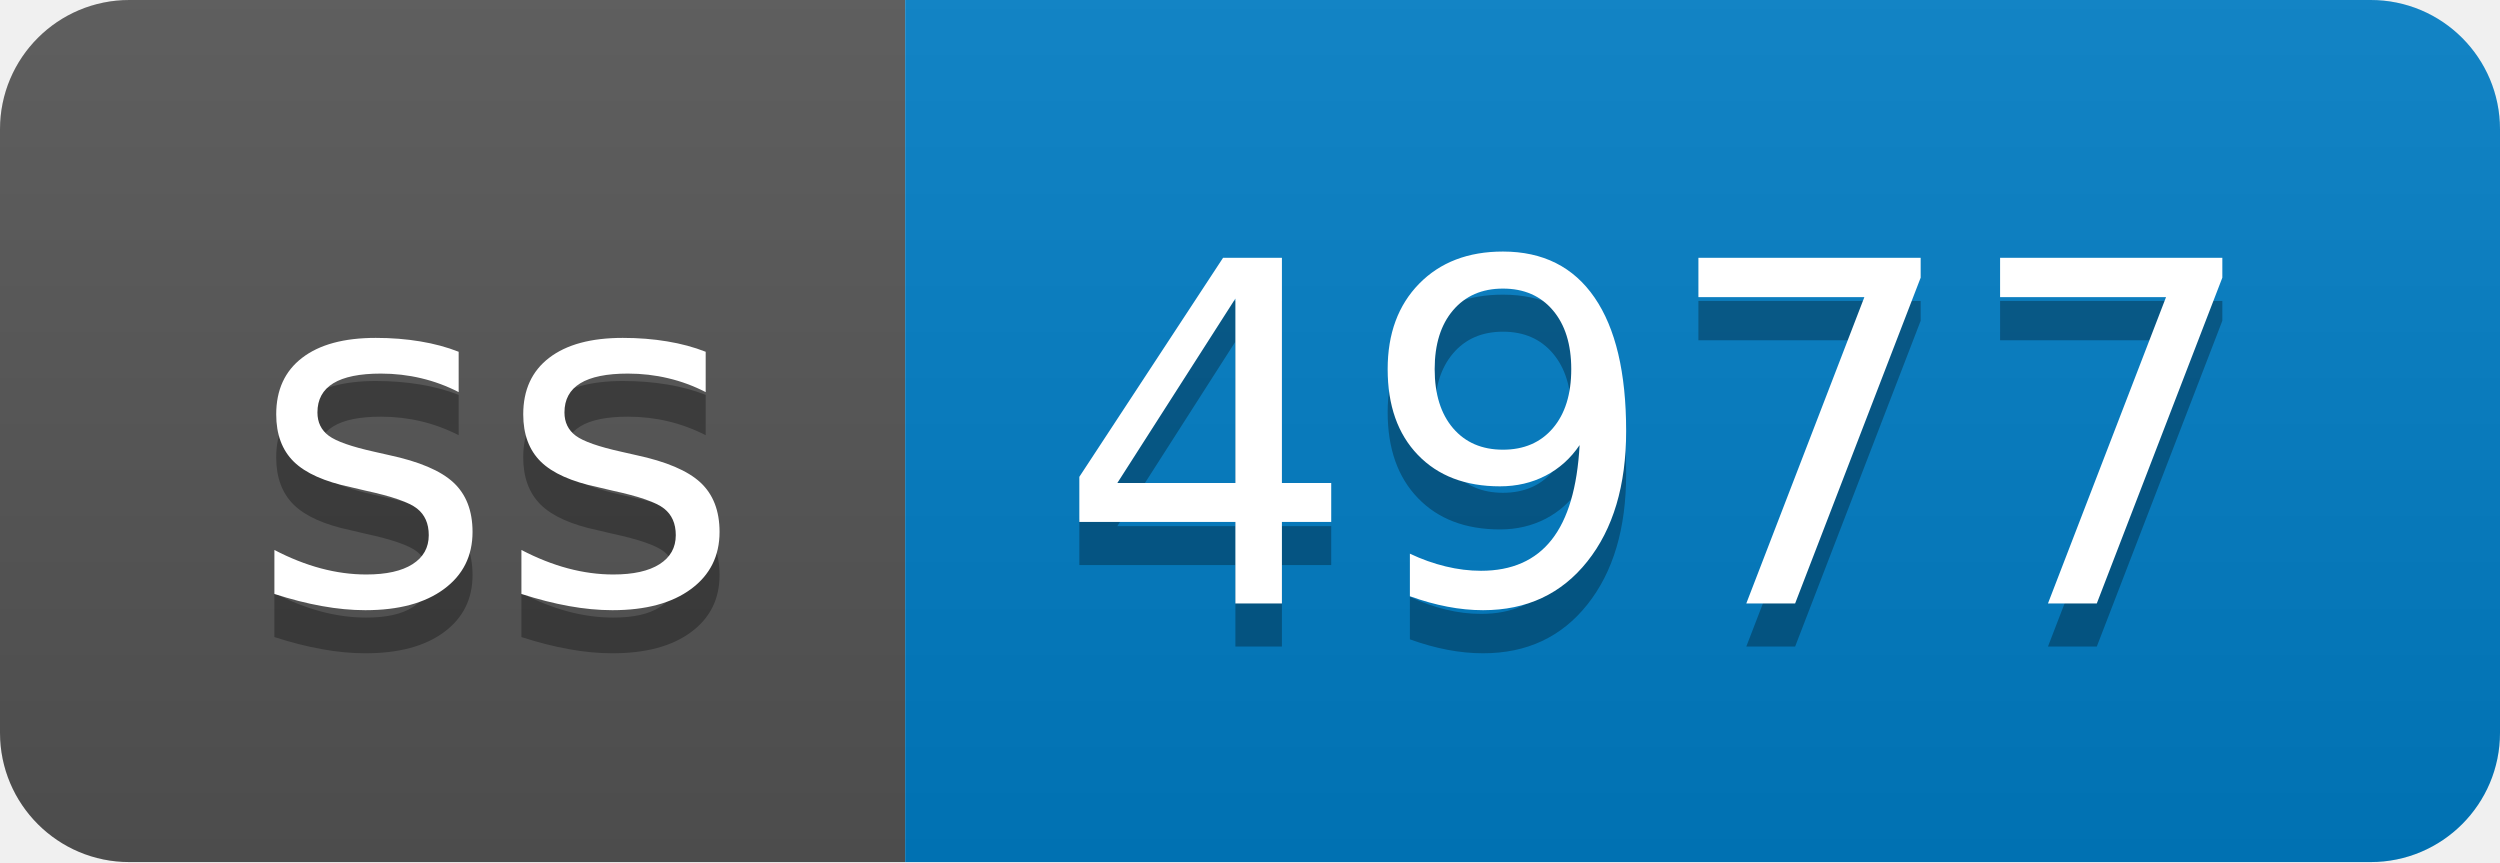
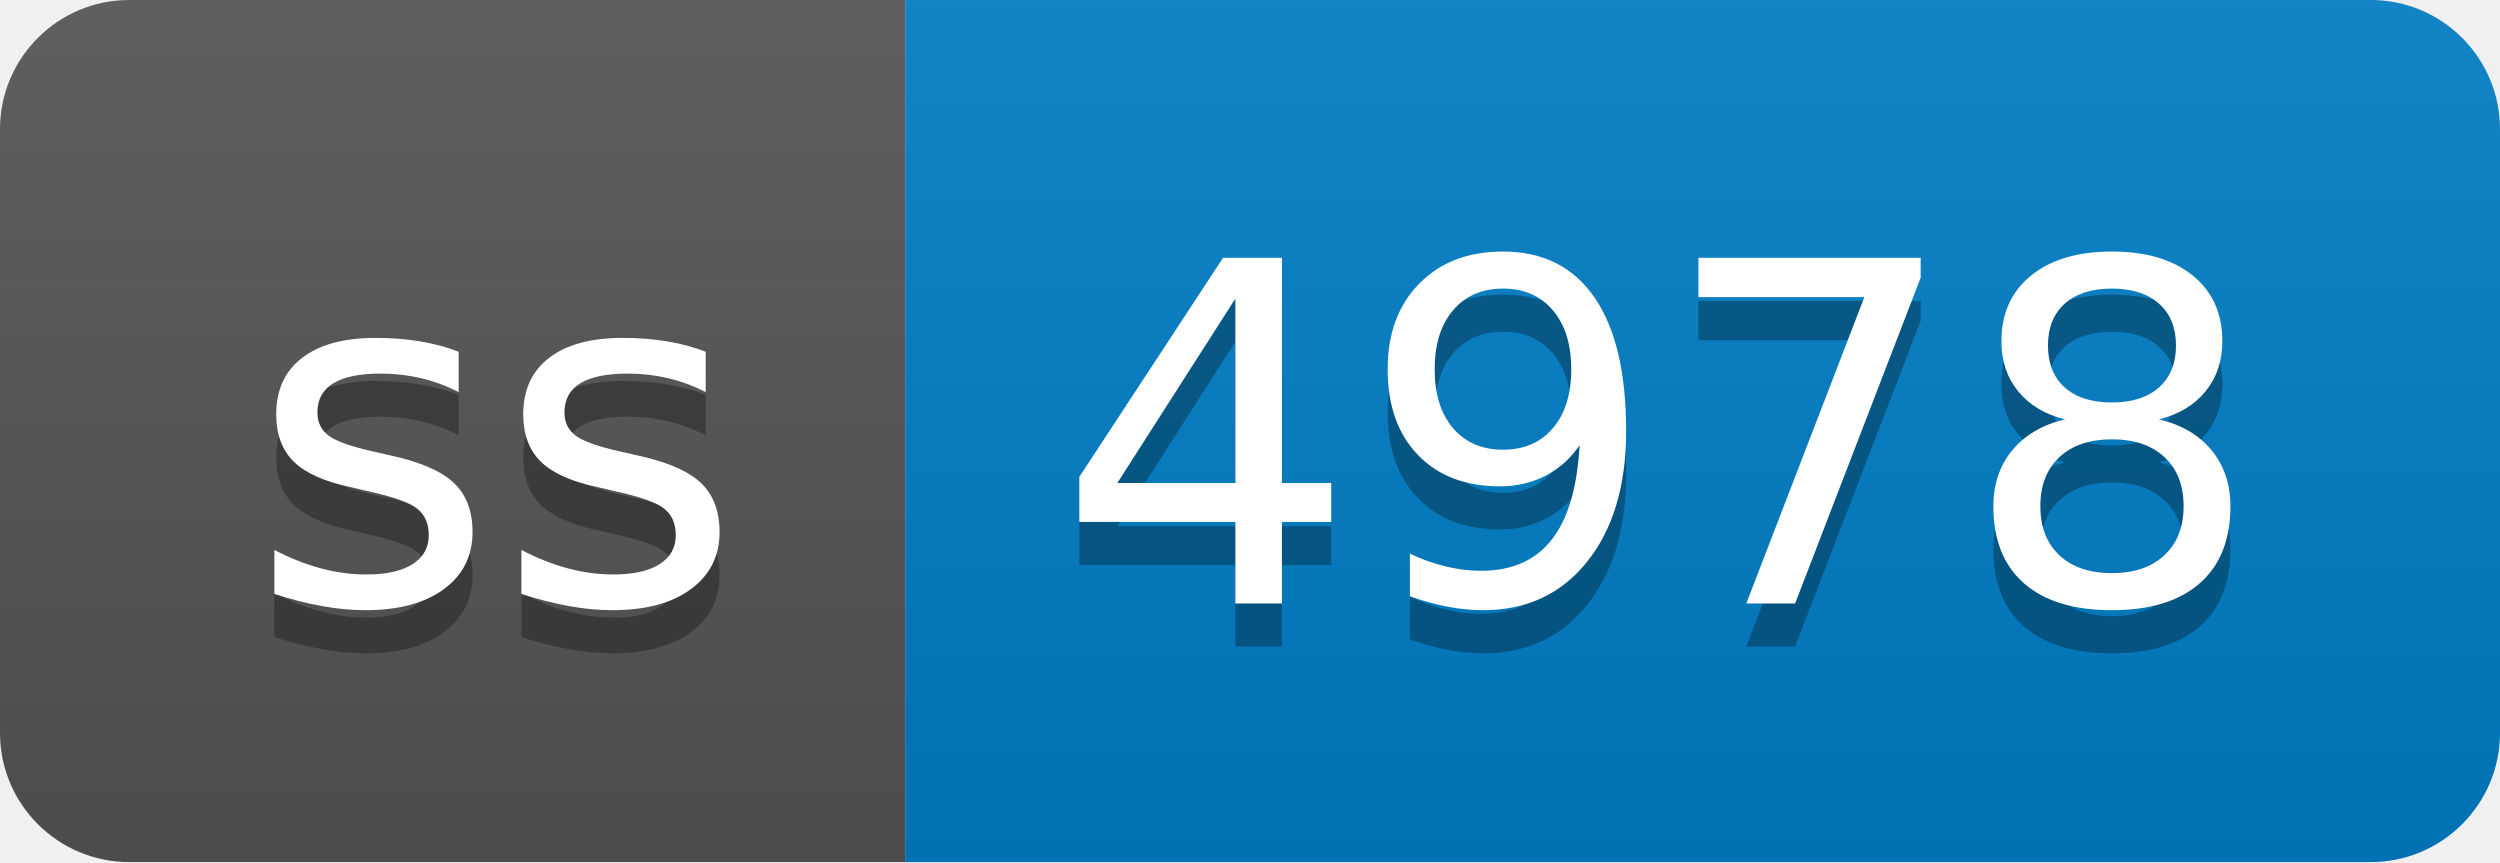
- <svg xmlns="http://www.w3.org/2000/svg" width="58" height="20" role="img" aria-label="ss: 4977">
+ <svg xmlns="http://www.w3.org/2000/svg" width="58" height="20" role="img" aria-label="ss: 4978">
  <linearGradient id="s" x2="0" y2="100%">
    <stop offset="0" stop-color="#bbb" stop-opacity=".1" />
    <stop offset="1" stop-opacity=".1" />
  </linearGradient>
  <clipPath id="r">
    <rect width="58" height="20" rx="3" fill="#fff" />
  </clipPath>
  <g clip-path="url(#r)">
    <rect width="21" height="20" fill="#555" />
    <rect x="21" width="37" height="20" fill="#007ec6" />
    <rect width="58" height="20" fill="url(#s)" />
  </g>
  <g fill="#fff" text-anchor="middle" font-family="Verdana,Geneva,DejaVu Sans,sans-serif" text-rendering="geometricPrecision" font-size="110">
    <text aria-hidden="true" x="115" y="150" fill="#010101" fill-opacity=".3" transform="scale(.1)" textLength="110">ss</text>
    <text x="115" y="140" transform="scale(.1)" fill="#fff" textLength="110">ss</text>
-     <text aria-hidden="true" x="385" y="150" fill="#010101" fill-opacity=".3" transform="scale(.1)" textLength="270">4977</text>
-     <text x="385" y="140" transform="scale(.1)" fill="#fff" textLength="270">4977</text>
+     <text aria-hidden="true" x="385" y="150" fill="#010101" fill-opacity=".3" transform="scale(.1)" textLength="270">4978</text>
+     <text x="385" y="140" transform="scale(.1)" fill="#fff" textLength="270">4978</text>
  </g>
</svg>
